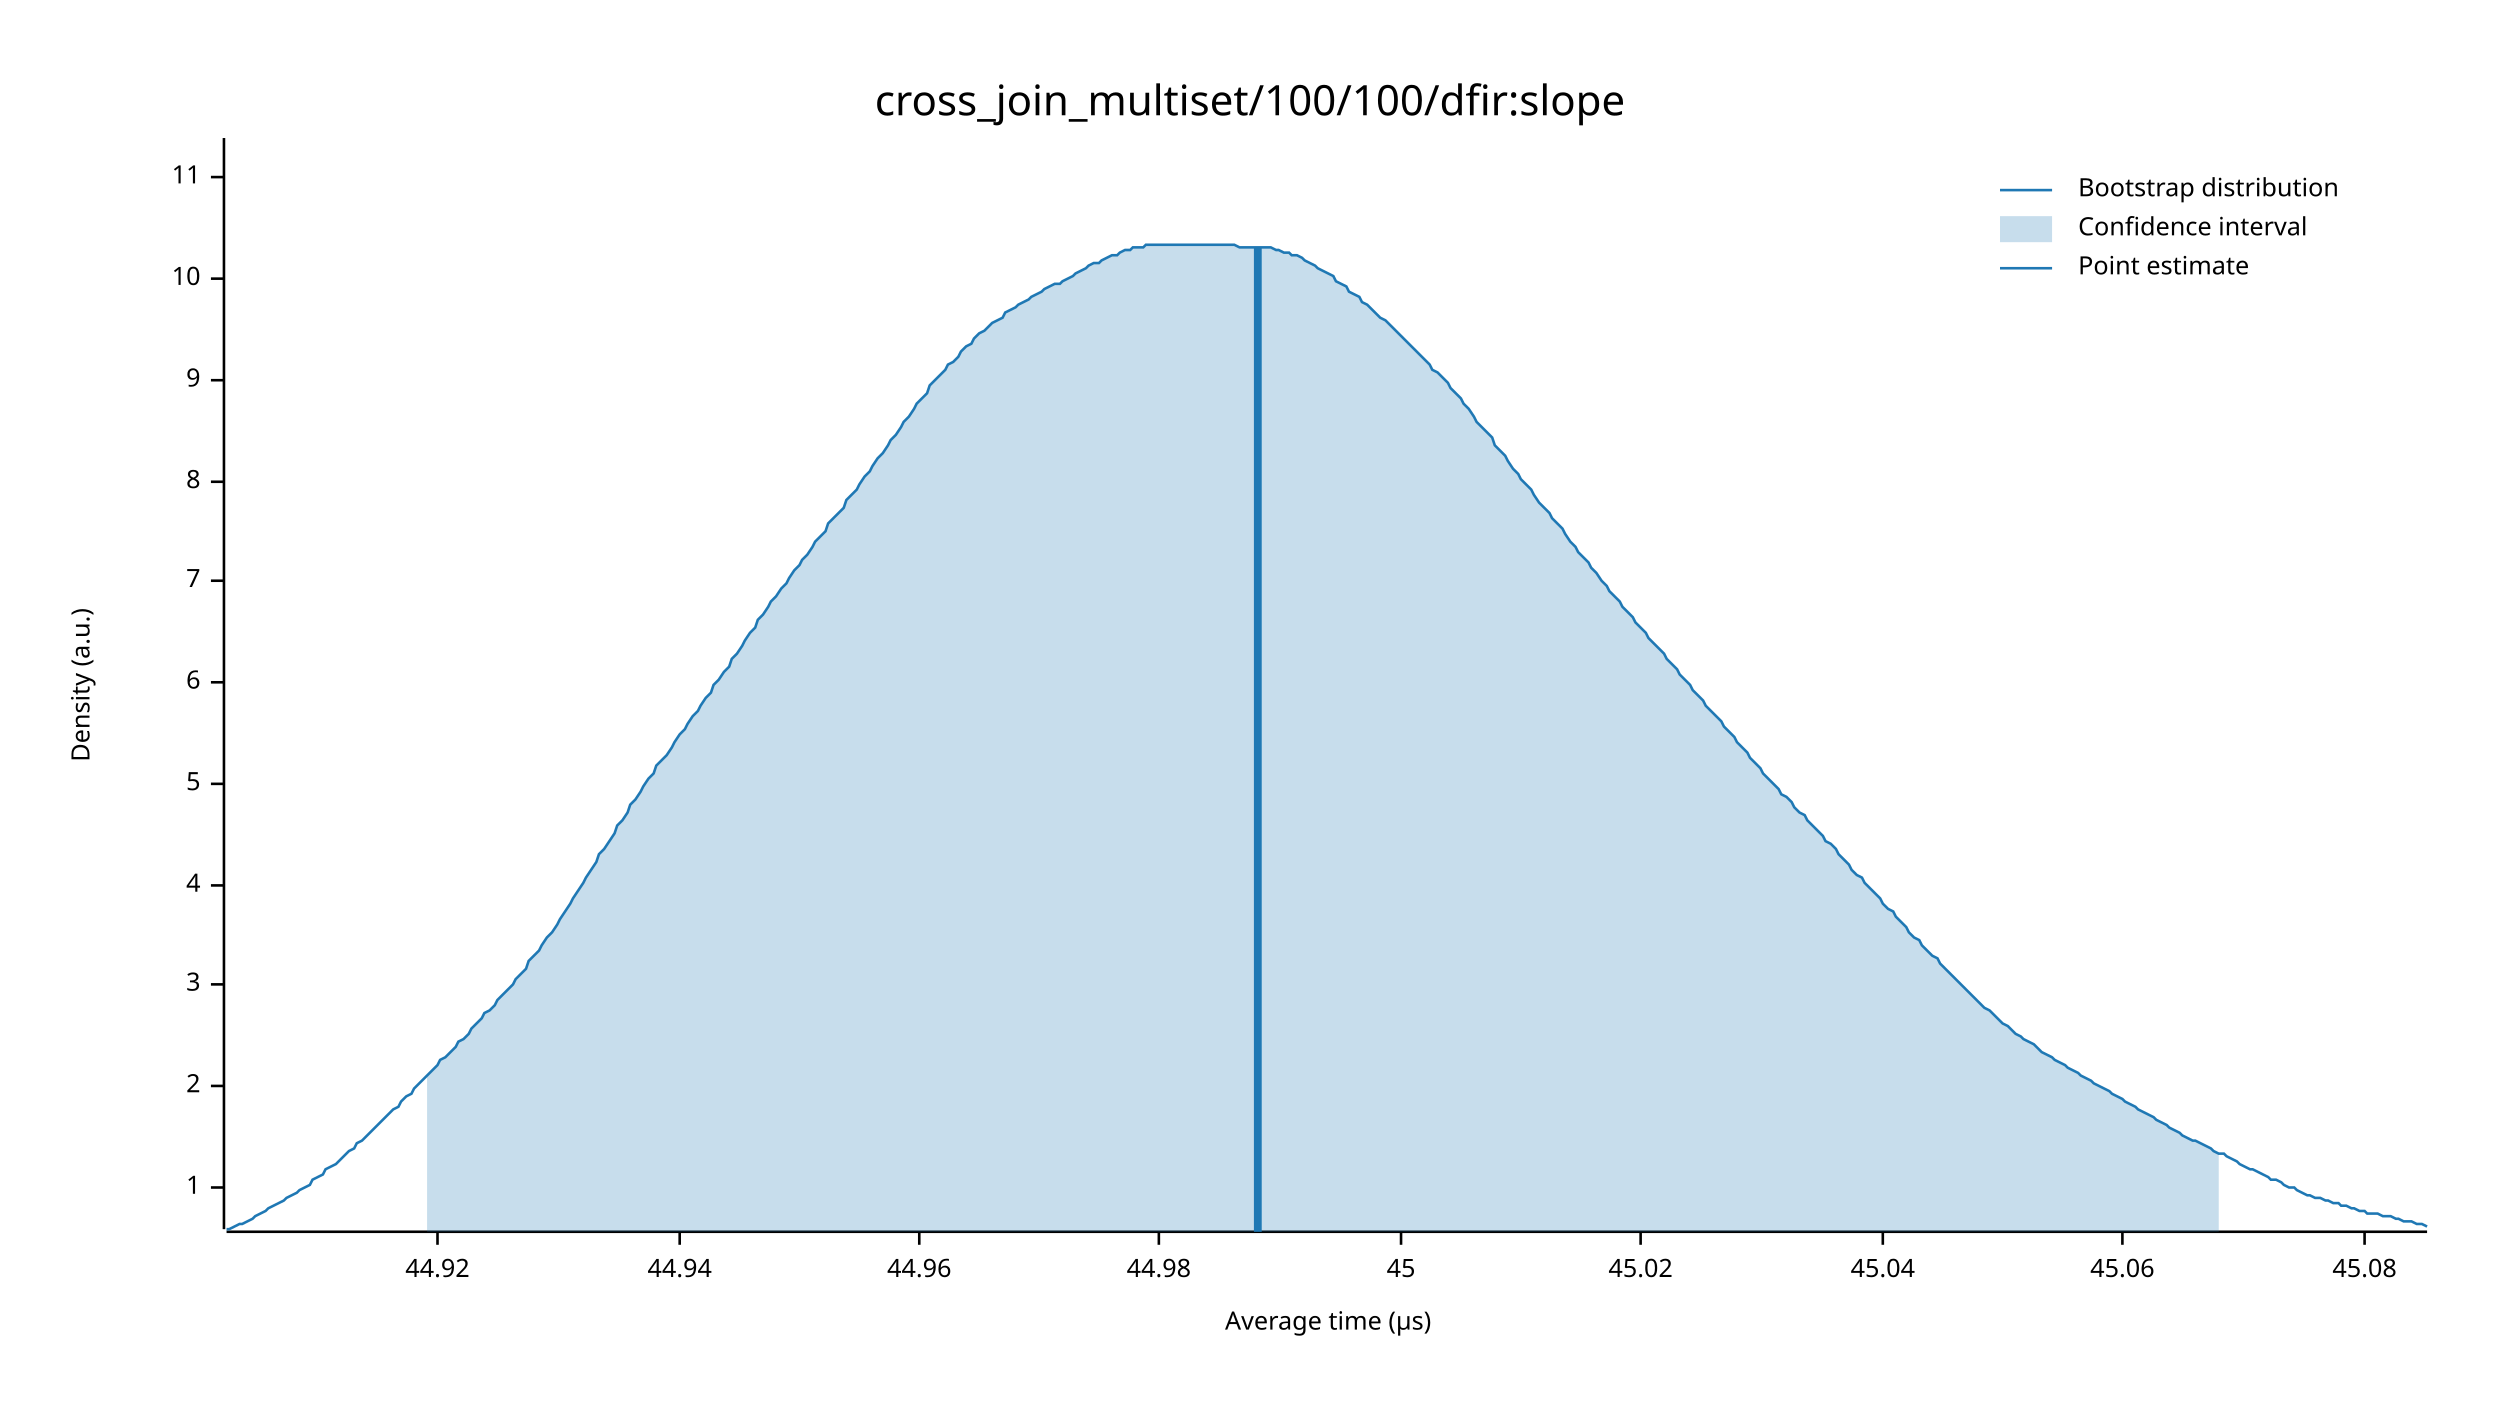
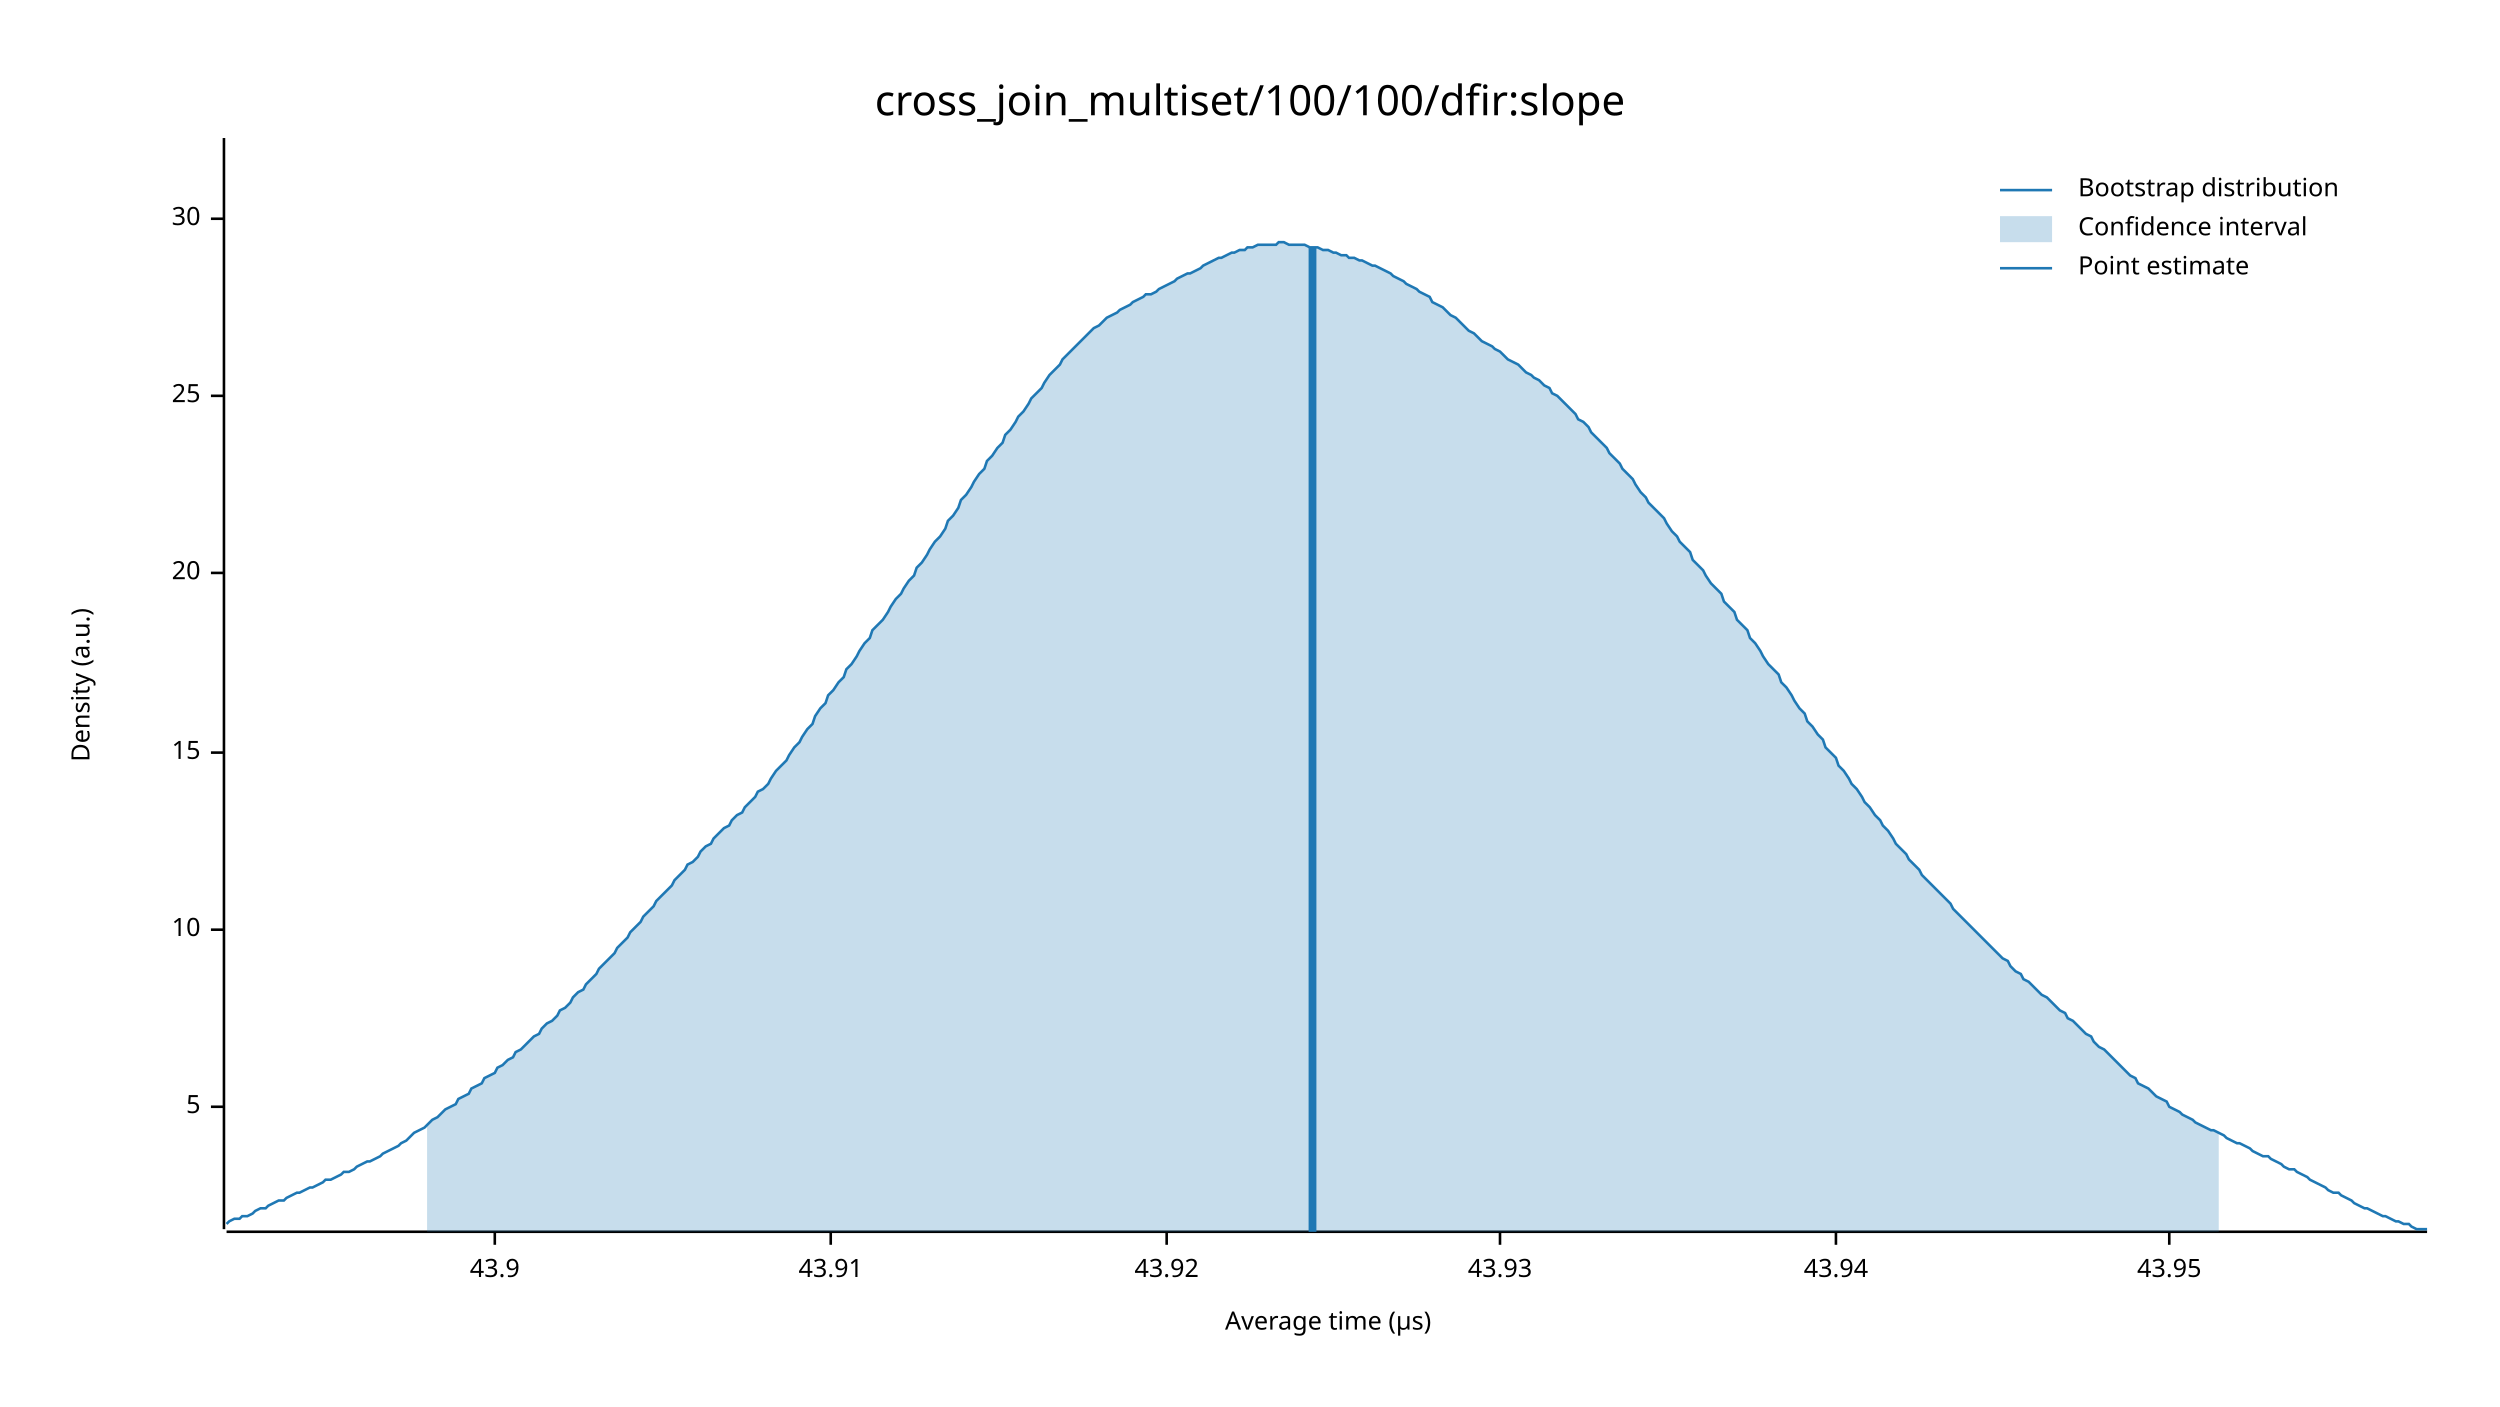
<svg xmlns="http://www.w3.org/2000/svg" width="960" height="540" viewBox="0 0 960 540">
  <text x="480" y="32" dy="0.76em" text-anchor="middle" font-family="sans-serif" font-size="16.129" opacity="1" fill="#000000">
cross_join_multiset/100/100/dfir:slope
</text>
  <text x="27" y="263" dy="0.76em" text-anchor="middle" font-family="sans-serif" font-size="9.677" opacity="1" fill="#000000" transform="rotate(270, 27, 263)">
Density (a.u.)
</text>
  <text x="510" y="513" dy="-0.5ex" text-anchor="middle" font-family="sans-serif" font-size="9.677" opacity="1" fill="#000000">
Average time (µs)
</text>
  <polyline fill="none" opacity="1" stroke="#000000" stroke-width="1" points="86,53 86,472 " />
-   <text x="77" y="456" dy="0.5ex" text-anchor="end" font-family="sans-serif" font-size="9.677" opacity="1" fill="#000000">
- 1
- </text>
-   <polyline fill="none" opacity="1" stroke="#000000" stroke-width="1" points="81,456 86,456 " />
-   <text x="77" y="417" dy="0.5ex" text-anchor="end" font-family="sans-serif" font-size="9.677" opacity="1" fill="#000000">
- 2
- </text>
-   <polyline fill="none" opacity="1" stroke="#000000" stroke-width="1" points="81,417 86,417 " />
-   <text x="77" y="378" dy="0.5ex" text-anchor="end" font-family="sans-serif" font-size="9.677" opacity="1" fill="#000000">
- 3
- </text>
-   <polyline fill="none" opacity="1" stroke="#000000" stroke-width="1" points="81,378 86,378 " />
-   <text x="77" y="340" dy="0.5ex" text-anchor="end" font-family="sans-serif" font-size="9.677" opacity="1" fill="#000000">
- 4
- </text>
-   <polyline fill="none" opacity="1" stroke="#000000" stroke-width="1" points="81,340 86,340 " />
-   <text x="77" y="301" dy="0.5ex" text-anchor="end" font-family="sans-serif" font-size="9.677" opacity="1" fill="#000000">
+   <text x="77" y="425" dy="0.5ex" text-anchor="end" font-family="sans-serif" font-size="9.677" opacity="1" fill="#000000">
5
</text>
-   <polyline fill="none" opacity="1" stroke="#000000" stroke-width="1" points="81,301 86,301 " />
-   <text x="77" y="262" dy="0.5ex" text-anchor="end" font-family="sans-serif" font-size="9.677" opacity="1" fill="#000000">
- 6
- </text>
-   <polyline fill="none" opacity="1" stroke="#000000" stroke-width="1" points="81,262 86,262 " />
-   <text x="77" y="223" dy="0.5ex" text-anchor="end" font-family="sans-serif" font-size="9.677" opacity="1" fill="#000000">
- 7
- </text>
-   <polyline fill="none" opacity="1" stroke="#000000" stroke-width="1" points="81,223 86,223 " />
-   <text x="77" y="185" dy="0.5ex" text-anchor="end" font-family="sans-serif" font-size="9.677" opacity="1" fill="#000000">
- 8
- </text>
-   <polyline fill="none" opacity="1" stroke="#000000" stroke-width="1" points="81,185 86,185 " />
-   <text x="77" y="146" dy="0.5ex" text-anchor="end" font-family="sans-serif" font-size="9.677" opacity="1" fill="#000000">
- 9
- </text>
-   <polyline fill="none" opacity="1" stroke="#000000" stroke-width="1" points="81,146 86,146 " />
-   <text x="77" y="107" dy="0.5ex" text-anchor="end" font-family="sans-serif" font-size="9.677" opacity="1" fill="#000000">
+   <polyline fill="none" opacity="1" stroke="#000000" stroke-width="1" points="81,425 86,425 " />
+   <text x="77" y="357" dy="0.5ex" text-anchor="end" font-family="sans-serif" font-size="9.677" opacity="1" fill="#000000">
10
</text>
-   <polyline fill="none" opacity="1" stroke="#000000" stroke-width="1" points="81,107 86,107 " />
-   <text x="77" y="68" dy="0.5ex" text-anchor="end" font-family="sans-serif" font-size="9.677" opacity="1" fill="#000000">
- 11
+   <polyline fill="none" opacity="1" stroke="#000000" stroke-width="1" points="81,357 86,357 " />
+   <text x="77" y="289" dy="0.5ex" text-anchor="end" font-family="sans-serif" font-size="9.677" opacity="1" fill="#000000">
+ 15
</text>
-   <polyline fill="none" opacity="1" stroke="#000000" stroke-width="1" points="81,68 86,68 " />
+   <polyline fill="none" opacity="1" stroke="#000000" stroke-width="1" points="81,289 86,289 " />
+   <text x="77" y="220" dy="0.5ex" text-anchor="end" font-family="sans-serif" font-size="9.677" opacity="1" fill="#000000">
+ 20
+ </text>
+   <polyline fill="none" opacity="1" stroke="#000000" stroke-width="1" points="81,220 86,220 " />
+   <text x="77" y="152" dy="0.5ex" text-anchor="end" font-family="sans-serif" font-size="9.677" opacity="1" fill="#000000">
+ 25
+ </text>
+   <polyline fill="none" opacity="1" stroke="#000000" stroke-width="1" points="81,152 86,152 " />
+   <text x="77" y="84" dy="0.5ex" text-anchor="end" font-family="sans-serif" font-size="9.677" opacity="1" fill="#000000">
+ 30
+ </text>
+   <polyline fill="none" opacity="1" stroke="#000000" stroke-width="1" points="81,84 86,84 " />
  <polyline fill="none" opacity="1" stroke="#000000" stroke-width="1" points="87,473 932,473 " />
-   <text x="168" y="483" dy="0.76em" text-anchor="middle" font-family="sans-serif" font-size="9.677" opacity="1" fill="#000000">
- 44.92
+   <text x="190" y="483" dy="0.76em" text-anchor="middle" font-family="sans-serif" font-size="9.677" opacity="1" fill="#000000">
+ 43.9
</text>
-   <polyline fill="none" opacity="1" stroke="#000000" stroke-width="1" points="168,473 168,478 " />
-   <text x="261" y="483" dy="0.76em" text-anchor="middle" font-family="sans-serif" font-size="9.677" opacity="1" fill="#000000">
- 44.94
+   <polyline fill="none" opacity="1" stroke="#000000" stroke-width="1" points="190,473 190,478 " />
+   <text x="319" y="483" dy="0.76em" text-anchor="middle" font-family="sans-serif" font-size="9.677" opacity="1" fill="#000000">
+ 43.91
</text>
-   <polyline fill="none" opacity="1" stroke="#000000" stroke-width="1" points="261,473 261,478 " />
-   <text x="353" y="483" dy="0.76em" text-anchor="middle" font-family="sans-serif" font-size="9.677" opacity="1" fill="#000000">
- 44.96
+   <polyline fill="none" opacity="1" stroke="#000000" stroke-width="1" points="319,473 319,478 " />
+   <text x="448" y="483" dy="0.76em" text-anchor="middle" font-family="sans-serif" font-size="9.677" opacity="1" fill="#000000">
+ 43.92
</text>
-   <polyline fill="none" opacity="1" stroke="#000000" stroke-width="1" points="353,473 353,478 " />
-   <text x="445" y="483" dy="0.76em" text-anchor="middle" font-family="sans-serif" font-size="9.677" opacity="1" fill="#000000">
- 44.98
+   <polyline fill="none" opacity="1" stroke="#000000" stroke-width="1" points="448,473 448,478 " />
+   <text x="576" y="483" dy="0.76em" text-anchor="middle" font-family="sans-serif" font-size="9.677" opacity="1" fill="#000000">
+ 43.93
</text>
-   <polyline fill="none" opacity="1" stroke="#000000" stroke-width="1" points="445,473 445,478 " />
-   <text x="538" y="483" dy="0.76em" text-anchor="middle" font-family="sans-serif" font-size="9.677" opacity="1" fill="#000000">
- 45
+   <polyline fill="none" opacity="1" stroke="#000000" stroke-width="1" points="576,473 576,478 " />
+   <text x="705" y="483" dy="0.76em" text-anchor="middle" font-family="sans-serif" font-size="9.677" opacity="1" fill="#000000">
+ 43.94
</text>
-   <polyline fill="none" opacity="1" stroke="#000000" stroke-width="1" points="538,473 538,478 " />
-   <text x="630" y="483" dy="0.76em" text-anchor="middle" font-family="sans-serif" font-size="9.677" opacity="1" fill="#000000">
- 45.02
+   <polyline fill="none" opacity="1" stroke="#000000" stroke-width="1" points="705,473 705,478 " />
+   <text x="833" y="483" dy="0.76em" text-anchor="middle" font-family="sans-serif" font-size="9.677" opacity="1" fill="#000000">
+ 43.95
</text>
-   <polyline fill="none" opacity="1" stroke="#000000" stroke-width="1" points="630,473 630,478 " />
-   <text x="723" y="483" dy="0.76em" text-anchor="middle" font-family="sans-serif" font-size="9.677" opacity="1" fill="#000000">
- 45.04
- </text>
-   <polyline fill="none" opacity="1" stroke="#000000" stroke-width="1" points="723,473 723,478 " />
-   <text x="815" y="483" dy="0.76em" text-anchor="middle" font-family="sans-serif" font-size="9.677" opacity="1" fill="#000000">
- 45.06
- </text>
-   <polyline fill="none" opacity="1" stroke="#000000" stroke-width="1" points="815,473 815,478 " />
-   <text x="908" y="483" dy="0.76em" text-anchor="middle" font-family="sans-serif" font-size="9.677" opacity="1" fill="#000000">
- 45.08
- </text>
-   <polyline fill="none" opacity="1" stroke="#000000" stroke-width="1" points="908,473 908,478 " />
-   <polyline fill="none" opacity="1" stroke="#1F78B4" stroke-width="1" points="87,472 88,472 90,471 92,470 93,470 95,469 97,468 98,467 100,466 102,465 103,464 105,463 107,462 109,461 110,460 112,459 114,458 115,457 117,456 119,455 120,453 122,452 124,451 125,449 127,448 129,447 131,445 132,444 134,442 136,441 137,439 139,438 141,436 142,435 144,433 146,431 147,430 149,428 151,426 153,425 154,423 156,421 158,420 159,418 161,416 163,414 164,413 166,411 168,409 169,407 171,406 173,404 175,402 176,400 178,399 180,397 181,395 183,393 185,391 186,389 188,388 190,386 191,384 193,382 195,380 197,378 198,376 200,374 202,372 203,369 205,367 207,365 208,363 210,360 212,358 214,355 215,353 217,350 219,347 220,345 222,342 224,339 225,337 227,334 229,331 230,328 232,326 234,323 236,320 237,317 239,315 241,312 242,309 244,307 246,304 247,302 249,299 251,297 252,294 254,292 256,290 258,287 259,285 261,282 263,280 264,278 266,275 268,273 269,271 271,268 273,266 274,263 276,261 278,258 280,256 281,253 283,251 285,248 286,246 288,243 290,241 291,238 293,236 295,233 296,231 298,229 300,226 302,224 303,222 305,219 307,217 308,215 310,213 312,210 313,208 315,206 317,204 318,201 320,199 322,197 324,195 325,192 327,190 329,188 330,186 332,183 334,181 335,179 337,176 339,174 341,171 342,169 344,167 346,164 347,162 349,160 351,157 352,155 354,153 356,151 357,148 359,146 361,144 363,142 364,140 366,139 368,137 369,135 371,133 373,132 374,130 376,128 378,127 379,126 381,124 383,123 385,122 386,120 388,119 390,118 391,117 393,116 395,115 396,114 398,113 400,112 401,111 403,110 405,109 407,109 408,108 410,107 412,106 413,105 415,104 417,103 418,102 420,101 422,101 423,100 425,99 427,98 429,98 430,97 432,96 434,96 435,95 437,95 439,95 440,94 442,94 444,94 445,94 447,94 449,94 451,94 452,94 454,94 456,94 457,94 459,94 461,94 462,94 464,94 466,94 468,94 469,94 471,94 473,94 474,94 476,95 478,95 479,95 481,95 483,95 484,95 486,95 488,95 490,96 491,96 493,97 495,97 496,98 498,98 500,99 501,100 503,101 505,102 506,103 508,104 510,105 512,106 513,108 515,109 517,110 518,112 520,113 522,114 523,116 525,117 527,119 528,120 530,122 532,123 534,125 535,126 537,128 539,130 540,131 542,133 544,135 545,136 547,138 549,140 550,142 552,143 554,145 556,147 557,149 559,151 561,153 562,155 564,157 566,160 567,162 569,164 571,166 573,168 574,171 576,173 578,175 579,177 581,180 583,182 584,184 586,186 588,188 589,190 591,193 593,195 595,197 596,199 598,201 600,203 601,205 603,208 605,210 606,212 608,214 610,216 611,218 613,220 615,223 617,225 618,227 620,229 622,231 623,233 625,235 627,237 628,239 630,241 632,243 633,245 635,247 637,249 639,251 640,253 642,255 644,257 645,259 647,261 649,263 650,265 652,267 654,269 655,271 657,273 659,275 661,277 662,279 664,281 666,283 667,285 669,287 671,289 672,291 674,293 676,295 677,297 679,299 681,301 683,303 684,305 686,306 688,308 689,310 691,312 693,313 694,315 696,317 698,319 700,321 701,323 703,324 705,326 706,328 708,330 710,332 711,334 713,336 715,337 716,339 718,341 720,343 722,345 723,347 725,349 727,350 728,352 730,354 732,356 733,358 735,360 737,361 738,363 740,365 742,367 744,368 745,370 747,372 749,374 750,375 752,377 754,379 755,380 757,382 759,384 760,385 762,387 764,388 766,390 767,391 769,393 771,394 772,395 774,397 776,398 777,399 779,400 781,401 782,402 784,404 786,405 788,406 789,407 791,408 793,409 794,410 796,411 798,412 799,413 801,414 803,415 804,416 806,417 808,418 810,419 811,420 813,421 815,422 816,423 818,424 820,425 821,426 823,427 825,428 827,429 828,430 830,431 832,432 833,433 835,434 837,435 838,436 840,437 842,438 843,438 845,439 847,440 849,441 850,442 852,443 854,443 855,444 857,445 859,446 860,447 862,448 864,449 865,449 867,450 869,451 871,452 872,453 874,453 876,454 877,455 879,456 881,456 882,457 884,458 886,459 887,459 889,460 891,460 893,461 894,461 896,462 898,462 899,463 901,463 903,464 904,464 906,465 908,465 909,466 911,466 913,466 915,467 916,467 918,467 920,468 921,468 923,469 925,469 926,469 928,470 930,470 932,471 " />
-   <polygon opacity="0.25" fill="#1F78B4" points="164,413 166,411 168,409 169,407 171,406 173,404 175,402 176,400 178,399 180,397 181,395 183,393 185,391 186,389 188,388 190,386 191,384 193,382 195,380 197,378 198,376 200,374 202,372 203,369 205,367 207,365 208,363 210,360 212,358 214,355 215,353 217,350 219,347 220,345 222,342 224,339 225,337 227,334 229,331 230,328 232,326 234,323 236,320 237,317 239,315 241,312 242,309 244,307 246,304 247,302 249,299 251,297 252,294 254,292 256,290 258,287 259,285 261,282 263,280 264,278 266,275 268,273 269,271 271,268 273,266 274,263 276,261 278,258 280,256 281,253 283,251 285,248 286,246 288,243 290,241 291,238 293,236 295,233 296,231 298,229 300,226 302,224 303,222 305,219 307,217 308,215 310,213 312,210 313,208 315,206 317,204 318,201 320,199 322,197 324,195 325,192 327,190 329,188 330,186 332,183 334,181 335,179 337,176 339,174 341,171 342,169 344,167 346,164 347,162 349,160 351,157 352,155 354,153 356,151 357,148 359,146 361,144 363,142 364,140 366,139 368,137 369,135 371,133 373,132 374,130 376,128 378,127 379,126 381,124 383,123 385,122 386,120 388,119 390,118 391,117 393,116 395,115 396,114 398,113 400,112 401,111 403,110 405,109 407,109 408,108 410,107 412,106 413,105 415,104 417,103 418,102 420,101 422,101 423,100 425,99 427,98 429,98 430,97 432,96 434,96 435,95 437,95 439,95 440,94 442,94 444,94 445,94 447,94 449,94 451,94 452,94 454,94 456,94 457,94 459,94 461,94 462,94 464,94 466,94 468,94 469,94 471,94 473,94 474,94 476,95 478,95 479,95 481,95 483,95 484,95 486,95 488,95 490,96 491,96 493,97 495,97 496,98 498,98 500,99 501,100 503,101 505,102 506,103 508,104 510,105 512,106 513,108 515,109 517,110 518,112 520,113 522,114 523,116 525,117 527,119 528,120 530,122 532,123 534,125 535,126 537,128 539,130 540,131 542,133 544,135 545,136 547,138 549,140 550,142 552,143 554,145 556,147 557,149 559,151 561,153 562,155 564,157 566,160 567,162 569,164 571,166 573,168 574,171 576,173 578,175 579,177 581,180 583,182 584,184 586,186 588,188 589,190 591,193 593,195 595,197 596,199 598,201 600,203 601,205 603,208 605,210 606,212 608,214 610,216 611,218 613,220 615,223 617,225 618,227 620,229 622,231 623,233 625,235 627,237 628,239 630,241 632,243 633,245 635,247 637,249 639,251 640,253 642,255 644,257 645,259 647,261 649,263 650,265 652,267 654,269 655,271 657,273 659,275 661,277 662,279 664,281 666,283 667,285 669,287 671,289 672,291 674,293 676,295 677,297 679,299 681,301 683,303 684,305 686,306 688,308 689,310 691,312 693,313 694,315 696,317 698,319 700,321 701,323 703,324 705,326 706,328 708,330 710,332 711,334 713,336 715,337 716,339 718,341 720,343 722,345 723,347 725,349 727,350 728,352 730,354 732,356 733,358 735,360 737,361 738,363 740,365 742,367 744,368 745,370 747,372 749,374 750,375 752,377 754,379 755,380 757,382 759,384 760,385 762,387 764,388 766,390 767,391 769,393 771,394 772,395 774,397 776,398 777,399 779,400 781,401 782,402 784,404 786,405 788,406 789,407 791,408 793,409 794,410 796,411 798,412 799,413 801,414 803,415 804,416 806,417 808,418 810,419 811,420 813,421 815,422 816,423 818,424 820,425 821,426 823,427 825,428 827,429 828,430 830,431 832,432 833,433 835,434 837,435 838,436 840,437 842,438 843,438 845,439 847,440 849,441 850,442 852,443 852,473 164,473 " />
-   <polyline fill="none" opacity="1" stroke="#1F78B4" stroke-width="3" points="483,473 483,95 " />
+   <polyline fill="none" opacity="1" stroke="#000000" stroke-width="1" points="833,473 833,478 " />
+   <polyline fill="none" opacity="1" stroke="#1F78B4" stroke-width="1" points="87,470 88,469 90,468 92,468 93,467 95,467 97,466 98,465 100,464 102,464 103,463 105,462 107,461 109,461 110,460 112,459 114,458 115,458 117,457 119,456 120,456 122,455 124,454 125,453 127,453 129,452 131,451 132,450 134,450 136,449 137,448 139,447 141,446 142,446 144,445 146,444 147,443 149,442 151,441 153,440 154,439 156,438 158,436 159,435 161,434 163,433 164,432 166,430 168,429 169,428 171,426 173,425 175,424 176,422 178,421 180,420 181,418 183,417 185,416 186,414 188,413 190,412 191,410 193,409 195,407 197,406 198,404 200,403 202,401 203,400 205,398 207,397 208,395 210,393 212,392 214,390 215,388 217,387 219,385 220,383 222,381 224,380 225,378 227,376 229,374 230,372 232,370 234,368 236,366 237,364 239,362 241,360 242,358 244,356 246,354 247,352 249,350 251,348 252,346 254,344 256,342 258,340 259,338 261,336 263,334 264,332 266,331 268,329 269,327 271,325 273,324 274,322 276,320 278,318 280,317 281,315 283,313 285,312 286,310 288,308 290,306 291,304 293,303 295,301 296,299 298,296 300,294 302,292 303,290 305,287 307,285 308,283 310,280 312,278 313,275 315,272 317,270 318,267 320,265 322,262 324,260 325,257 327,255 329,252 330,250 332,247 334,245 335,242 337,240 339,238 341,235 342,233 344,230 346,228 347,226 349,223 351,221 352,218 354,216 356,213 357,211 359,208 361,206 363,203 364,200 366,198 368,195 369,192 371,190 373,187 374,185 376,182 378,180 379,177 381,175 383,172 385,170 386,167 388,165 390,162 391,160 393,158 395,155 396,153 398,151 400,149 401,147 403,144 405,142 407,140 408,138 410,136 412,134 413,133 415,131 417,129 418,128 420,126 422,125 423,124 425,122 427,121 429,120 430,119 432,118 434,117 435,116 437,115 439,114 440,113 442,113 444,112 445,111 447,110 449,109 451,108 452,107 454,106 456,105 457,105 459,104 461,103 462,102 464,101 466,100 468,99 469,99 471,98 473,97 474,97 476,96 478,96 479,95 481,95 483,94 484,94 486,94 488,94 490,94 491,93 493,93 495,94 496,94 498,94 500,94 501,94 503,95 505,95 506,95 508,96 510,96 512,97 513,97 515,98 517,98 518,99 520,99 522,100 523,100 525,101 527,102 528,102 530,103 532,104 534,105 535,106 537,107 539,108 540,109 542,110 544,111 545,112 547,113 549,114 550,116 552,117 554,118 556,120 557,121 559,122 561,124 562,125 564,127 566,128 567,129 569,131 571,132 573,133 574,134 576,135 578,137 579,138 581,139 583,140 584,141 586,143 588,144 589,145 591,146 593,148 595,149 596,151 598,152 600,154 601,155 603,157 605,159 606,161 608,162 610,164 611,166 613,168 615,170 617,172 618,174 620,176 622,178 623,180 625,182 627,184 628,186 630,189 632,191 633,193 635,195 637,197 639,199 640,201 642,204 644,206 645,208 647,210 649,212 650,215 652,217 654,219 655,221 657,224 659,226 661,228 662,231 664,233 666,235 667,238 669,240 671,242 672,245 674,247 676,250 677,252 679,255 681,257 683,259 684,262 686,264 688,267 689,269 691,272 693,274 694,277 696,279 698,282 700,284 701,287 703,289 705,291 706,294 708,296 710,299 711,301 713,303 715,306 716,308 718,310 720,313 722,315 723,317 725,319 727,322 728,324 730,326 732,328 733,330 735,332 737,334 738,336 740,338 742,340 744,342 745,343 747,345 749,347 750,349 752,351 754,353 755,354 757,356 759,358 760,359 762,361 764,363 766,365 767,366 769,368 771,369 772,371 774,373 776,374 777,376 779,377 781,379 782,380 784,382 786,383 788,385 789,386 791,388 793,389 794,391 796,392 798,394 799,395 801,397 803,398 804,400 806,402 808,403 810,405 811,406 813,408 815,410 816,411 818,413 820,414 821,416 823,417 825,418 827,420 828,421 830,422 832,423 833,425 835,426 837,427 838,428 840,429 842,430 843,431 845,432 847,433 849,434 850,434 852,435 854,436 855,437 857,438 859,439 860,439 862,440 864,441 865,442 867,443 869,444 871,444 872,445 874,446 876,447 877,448 879,449 881,449 882,450 884,451 886,452 887,453 889,454 891,455 893,456 894,457 896,458 898,458 899,459 901,460 903,461 904,462 906,463 908,464 909,464 911,465 913,466 915,467 916,467 918,468 920,469 921,469 923,470 925,470 926,471 928,472 930,472 932,472 " />
+   <polygon opacity="0.25" fill="#1F78B4" points="164,432 166,430 168,429 169,428 171,426 173,425 175,424 176,422 178,421 180,420 181,418 183,417 185,416 186,414 188,413 190,412 191,410 193,409 195,407 197,406 198,404 200,403 202,401 203,400 205,398 207,397 208,395 210,393 212,392 214,390 215,388 217,387 219,385 220,383 222,381 224,380 225,378 227,376 229,374 230,372 232,370 234,368 236,366 237,364 239,362 241,360 242,358 244,356 246,354 247,352 249,350 251,348 252,346 254,344 256,342 258,340 259,338 261,336 263,334 264,332 266,331 268,329 269,327 271,325 273,324 274,322 276,320 278,318 280,317 281,315 283,313 285,312 286,310 288,308 290,306 291,304 293,303 295,301 296,299 298,296 300,294 302,292 303,290 305,287 307,285 308,283 310,280 312,278 313,275 315,272 317,270 318,267 320,265 322,262 324,260 325,257 327,255 329,252 330,250 332,247 334,245 335,242 337,240 339,238 341,235 342,233 344,230 346,228 347,226 349,223 351,221 352,218 354,216 356,213 357,211 359,208 361,206 363,203 364,200 366,198 368,195 369,192 371,190 373,187 374,185 376,182 378,180 379,177 381,175 383,172 385,170 386,167 388,165 390,162 391,160 393,158 395,155 396,153 398,151 400,149 401,147 403,144 405,142 407,140 408,138 410,136 412,134 413,133 415,131 417,129 418,128 420,126 422,125 423,124 425,122 427,121 429,120 430,119 432,118 434,117 435,116 437,115 439,114 440,113 442,113 444,112 445,111 447,110 449,109 451,108 452,107 454,106 456,105 457,105 459,104 461,103 462,102 464,101 466,100 468,99 469,99 471,98 473,97 474,97 476,96 478,96 479,95 481,95 483,94 484,94 486,94 488,94 490,94 491,93 493,93 495,94 496,94 498,94 500,94 501,94 503,95 505,95 506,95 508,96 510,96 512,97 513,97 515,98 517,98 518,99 520,99 522,100 523,100 525,101 527,102 528,102 530,103 532,104 534,105 535,106 537,107 539,108 540,109 542,110 544,111 545,112 547,113 549,114 550,116 552,117 554,118 556,120 557,121 559,122 561,124 562,125 564,127 566,128 567,129 569,131 571,132 573,133 574,134 576,135 578,137 579,138 581,139 583,140 584,141 586,143 588,144 589,145 591,146 593,148 595,149 596,151 598,152 600,154 601,155 603,157 605,159 606,161 608,162 610,164 611,166 613,168 615,170 617,172 618,174 620,176 622,178 623,180 625,182 627,184 628,186 630,189 632,191 633,193 635,195 637,197 639,199 640,201 642,204 644,206 645,208 647,210 649,212 650,215 652,217 654,219 655,221 657,224 659,226 661,228 662,231 664,233 666,235 667,238 669,240 671,242 672,245 674,247 676,250 677,252 679,255 681,257 683,259 684,262 686,264 688,267 689,269 691,272 693,274 694,277 696,279 698,282 700,284 701,287 703,289 705,291 706,294 708,296 710,299 711,301 713,303 715,306 716,308 718,310 720,313 722,315 723,317 725,319 727,322 728,324 730,326 732,328 733,330 735,332 737,334 738,336 740,338 742,340 744,342 745,343 747,345 749,347 750,349 752,351 754,353 755,354 757,356 759,358 760,359 762,361 764,363 766,365 767,366 769,368 771,369 772,371 774,373 776,374 777,376 779,377 781,379 782,380 784,382 786,383 788,385 789,386 791,388 793,389 794,391 796,392 798,394 799,395 801,397 803,398 804,400 806,402 808,403 810,405 811,406 813,408 815,410 816,411 818,413 820,414 821,416 823,417 825,418 827,420 828,421 830,422 832,423 833,425 835,426 837,427 838,428 840,429 842,430 843,431 845,432 847,433 849,434 850,434 852,435 852,473 164,473 " />
+   <polyline fill="none" opacity="1" stroke="#1F78B4" stroke-width="3" points="504,473 504,95 " />
  <text x="798" y="68" dy="0.76em" text-anchor="start" font-family="sans-serif" font-size="9.677" opacity="1" fill="#000000">
Bootstrap distribution
</text>
  <text x="798" y="83" dy="0.76em" text-anchor="start" font-family="sans-serif" font-size="9.677" opacity="1" fill="#000000">
Confidence interval
</text>
  <text x="798" y="98" dy="0.76em" text-anchor="start" font-family="sans-serif" font-size="9.677" opacity="1" fill="#000000">
Point estimate
</text>
  <polyline fill="none" opacity="1" stroke="#1F78B4" stroke-width="1" points="768,73 788,73 " />
  <rect x="768" y="83" width="20" height="10" opacity="0.25" fill="#1F78B4" stroke="none" />
  <polyline fill="none" opacity="1" stroke="#1F78B4" stroke-width="1" points="768,103 788,103 " />
</svg>
